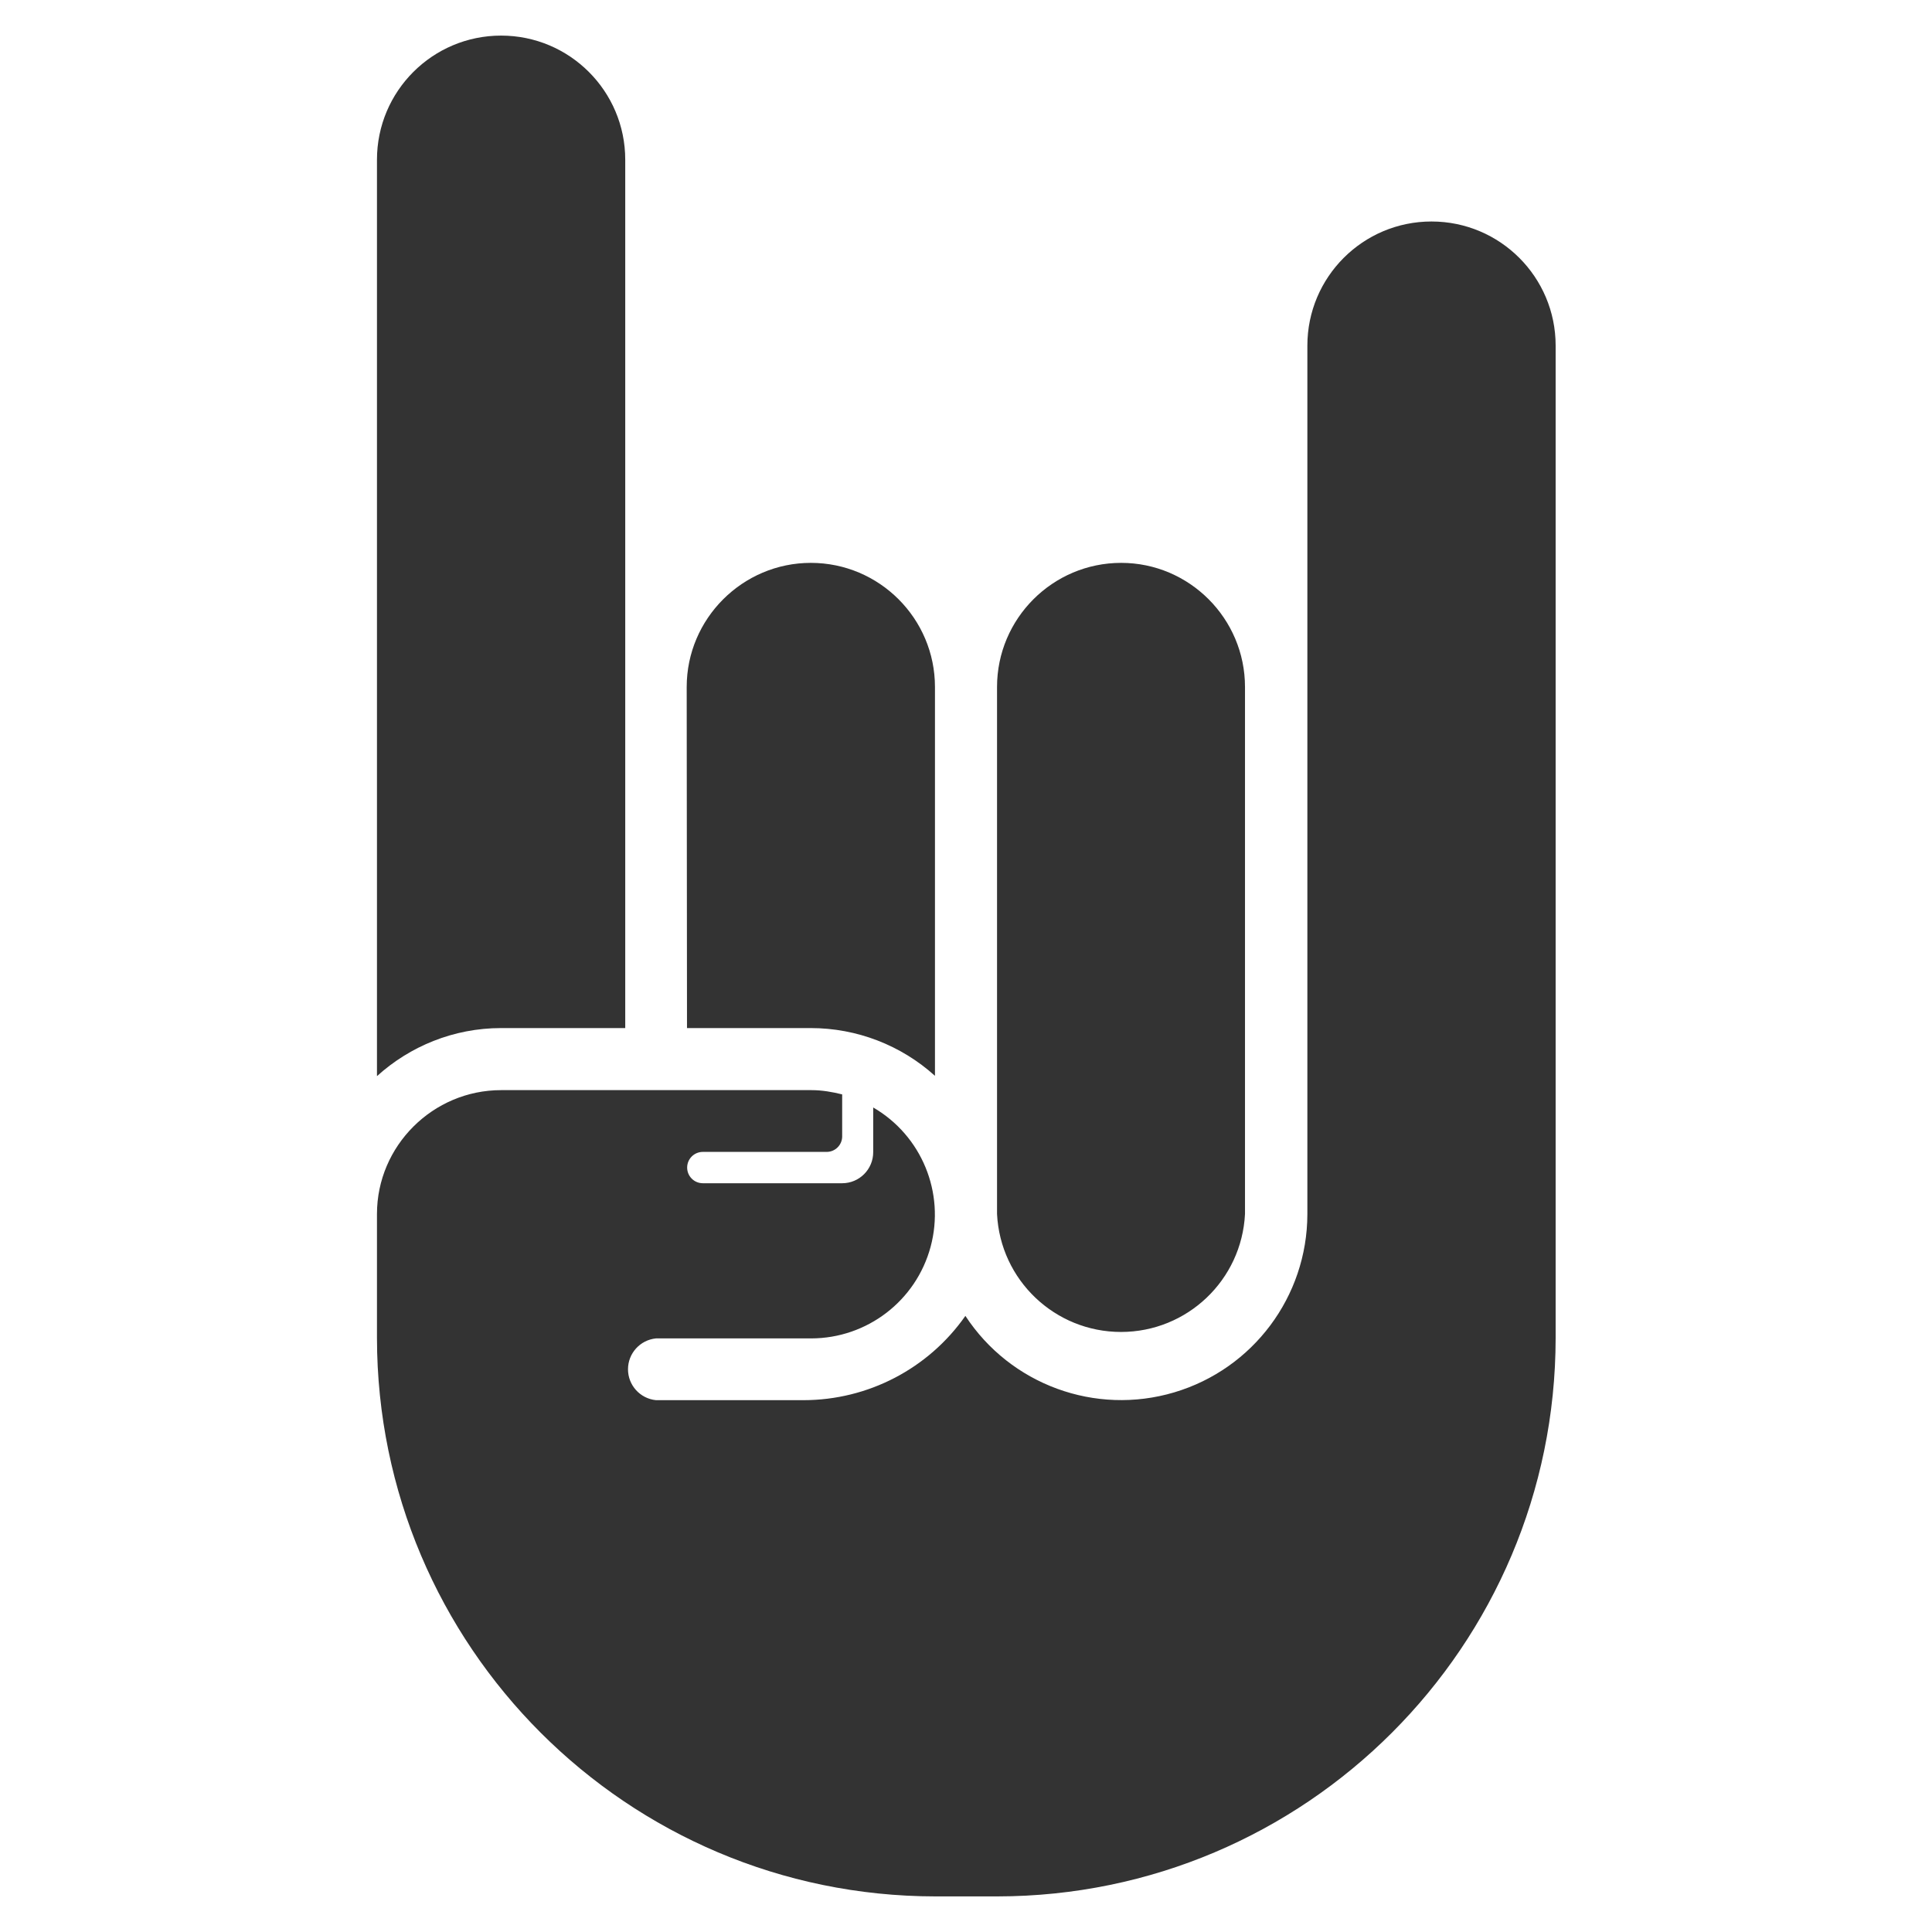
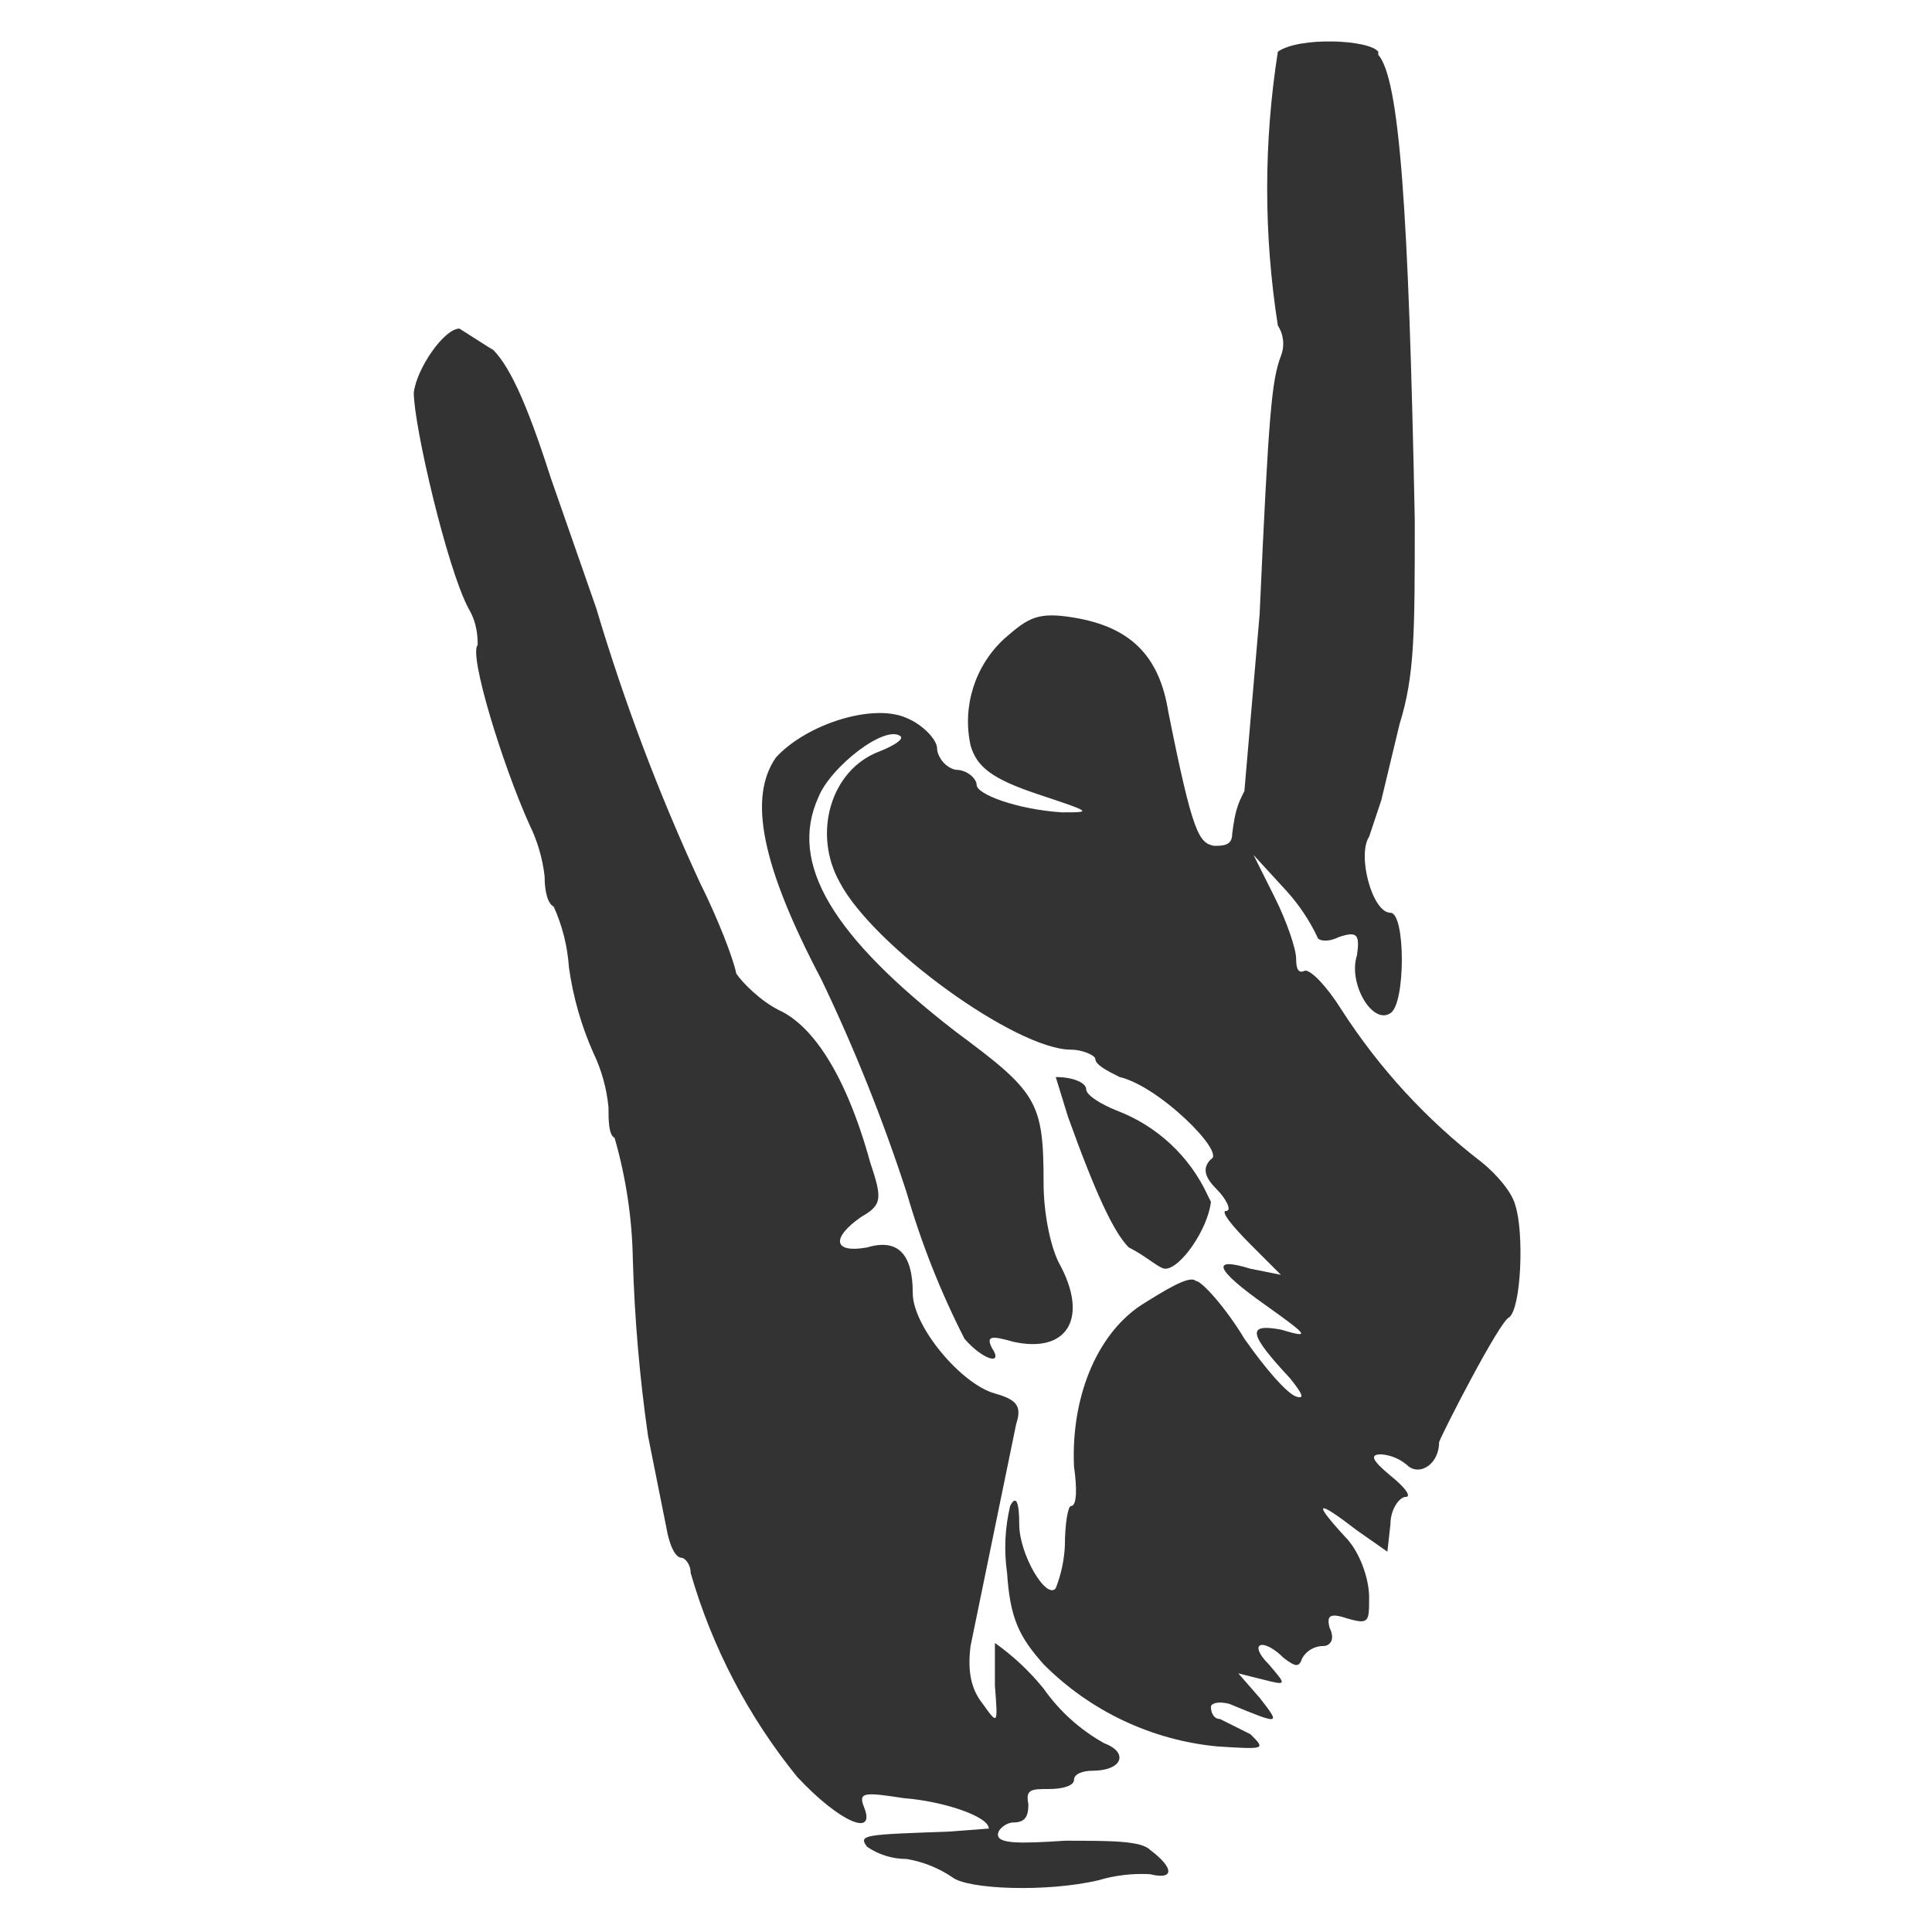
<svg xmlns="http://www.w3.org/2000/svg" width="24" height="24" viewBox="0 0 6.35 6.35">
-   <path fill="#333" d="M3.277 2.258c0-.225.183-.408.408-.408.224 0 .407.183.407.408V3.99a.408.408 0 0 1-.815 0zm-1.02 0c0-.225.184-.408.408-.408.225 0 .408.183.408.408v1.278a.609.609 0 0 0-.408-.157h-.407zM1.239.525a.408.408 0 0 1 .816 0v2.854h-.408c-.156 0-.3.06-.408.158V.525zm3.874 3.873a1.837 1.837 0 0 1-1.835 1.835h-.204a1.837 1.837 0 0 1-1.835-1.835V3.99c0-.224.184-.407.408-.407h1.02c.035 0 .069.006.101.014v.139a.051.051 0 0 1-.05.05h-.408a.051.051 0 0 0 0 .103h.458a.102.102 0 0 0 .102-.102V3.64a.407.407 0 0 1-.204.759h-.51a.102.102 0 0 0 0 .203h.485a.65.65 0 0 0 .532-.277.612.612 0 0 0 1.124-.334V1.136a.408.408 0 0 1 .816 0v3.262z" />
+   <g fill="#333">
+     <path d="M4.53.18c.07.08.1.51.12 1.53 0 .37 0 .51-.05.67l-.06.25-.04.12c-.04.06.01.25.07.25.05 0 .05.3 0 .33-.06.04-.14-.1-.11-.19.01-.07 0-.08-.06-.06-.04.02-.07.01-.07 0a.63.63 0 0 0-.1-.15l-.11-.12.07.14c.04.08.07.17.07.2 0 .04.01.05.03.04.02 0 .07.05.12.13a1.99 1.99 0 0 0 .46.5c.05.04.1.1.11.14.03.09.02.34-.02.37-.03.01-.22.38-.23.41 0 .07-.06.11-.1.08a.15.15 0 0 0-.09-.04c-.04 0-.03.02.03.07.05.04.07.07.05.07-.02 0-.05.04-.05.09l-.01.09-.1-.07c-.13-.1-.15-.1-.04.02.05.05.08.14.08.2 0 .08 0 .09-.07.07-.06-.02-.07-.01-.06.03.02.04 0 .06-.02.06a.08.08 0 0 0-.07.04c-.01.03-.02.03-.06 0-.07-.07-.12-.05-.05.02.06.07.06.07-.02.05l-.08-.02.07.08c.07.09.07.09-.1.02-.04-.01-.06 0-.06.01 0 .02.01.04.03.04l.1.05c.05.05.05.05-.11.04a.93.93 0 0 1-.57-.27c-.08-.09-.11-.15-.12-.3a.59.59 0 0 1 .01-.22c.02-.04.03-.01.03.06 0 .1.09.25.12.21a.44.44 0 0 0 .03-.14c0-.07.01-.13.02-.13.02 0 .02-.06.01-.13-.01-.22.07-.43.22-.53.08-.05.16-.1.18-.08.02 0 .1.09.16.19.07.1.14.18.17.19.03.01.02-.01-.02-.06-.14-.15-.14-.18-.03-.16.1.03.09.02-.05-.08-.17-.12-.18-.16-.05-.12l.1.02-.1-.1c-.06-.06-.1-.11-.08-.11.02 0 0-.04-.03-.07-.04-.04-.05-.07-.02-.1.05-.02-.17-.24-.3-.27-.04-.02-.08-.04-.08-.06 0-.01-.04-.03-.08-.03-.18 0-.65-.34-.76-.55-.09-.16-.03-.37.13-.43.05-.02.08-.04.07-.05-.05-.04-.23.1-.27.2-.1.22.05.46.45.77.27.2.29.23.29.5 0 .09.02.2.05.26.1.18.03.3-.15.26-.07-.02-.09-.02-.07.02.04.06-.03.04-.09-.03a2.71 2.71 0 0 1-.19-.48 5.68 5.68 0 0 0-.28-.7c-.2-.38-.24-.6-.15-.73.1-.11.32-.18.43-.13.05.02.1.07.1.1 0 .02.02.06.06.07.04 0 .07.03.07.05 0 .03.13.08.28.09.1 0 .1 0-.08-.06-.15-.05-.2-.09-.22-.16a.37.37 0 0 1 .11-.35c.08-.07.11-.09.23-.07.18.03.28.12.31.31.08.4.1.43.15.44.03 0 .06 0 .06-.04.01-.08.02-.1.04-.14l.05-.58c.03-.67.04-.77.07-.85a.11.11 0 0 0-.01-.1 2.9 2.9 0 0 1 0-.9c.07-.05.3-.04.33 0z" />
+     <path d="M1.61 1.14c.06.05.12.18.2.43l.15.43a6.72 6.72 0 0 0 .34.9c.06.12.11.25.12.3.02.03.08.09.14.12.11.05.22.21.3.5.04.12.04.14-.03.18-.1.07-.09.12.02.1.1-.03.15.02.15.15 0 .11.16.3.27.33.07.02.09.04.07.1l-.15.73c-.01.08 0 .14.04.19.05.07.05.07.04-.06V5.4a.8.8 0 0 1 .16.15.6.6 0 0 0 .2.18c.08.03.06.09-.04.09-.03 0-.06.01-.06.03 0 .02-.04.03-.08.03-.06 0-.08 0-.07.05 0 .04-.01.06-.05.06-.02 0-.05.02-.05.04 0 .03.07.03.22.02.15 0 .25 0 .28.03.08.06.08.1 0 .08a.5.5 0 0 0-.17.02c-.17.04-.43.03-.48-.01a.38.38 0 0 0-.15-.06.23.23 0 0 1-.13-.04c-.03-.04-.01-.04.27-.05l.13-.01c0-.04-.15-.09-.28-.1-.13-.02-.15-.02-.13.03.04.1-.08.05-.22-.1a1.9 1.9 0 0 1-.35-.67c0-.03-.02-.05-.03-.05-.02 0-.04-.04-.05-.1l-.06-.3a5.13 5.13 0 0 1-.05-.58 1.54 1.54 0 0 0-.06-.4C2 3.73 2 3.68 2 3.64a.53.53 0 0 0-.05-.18 1.05 1.05 0 0 1-.08-.28.58.58 0 0 0-.05-.2c-.02-.01-.03-.05-.03-.1a.52.52 0 0 0-.05-.17c-.09-.2-.2-.56-.17-.59 0-.02 0-.07-.03-.12-.07-.13-.18-.6-.18-.71.01-.08.1-.21.15-.21l.11.07zm1.86 2.4l.04.13c.09.25.15.38.2.43.06.03.1.07.12.07.05 0 .14-.13.15-.22l-.01-.02a.54.54 0 0 0-.3-.28c-.05-.02-.1-.05-.1-.07 0-.02-.04-.04-.1-.04z" />
+   </g>
</svg>
